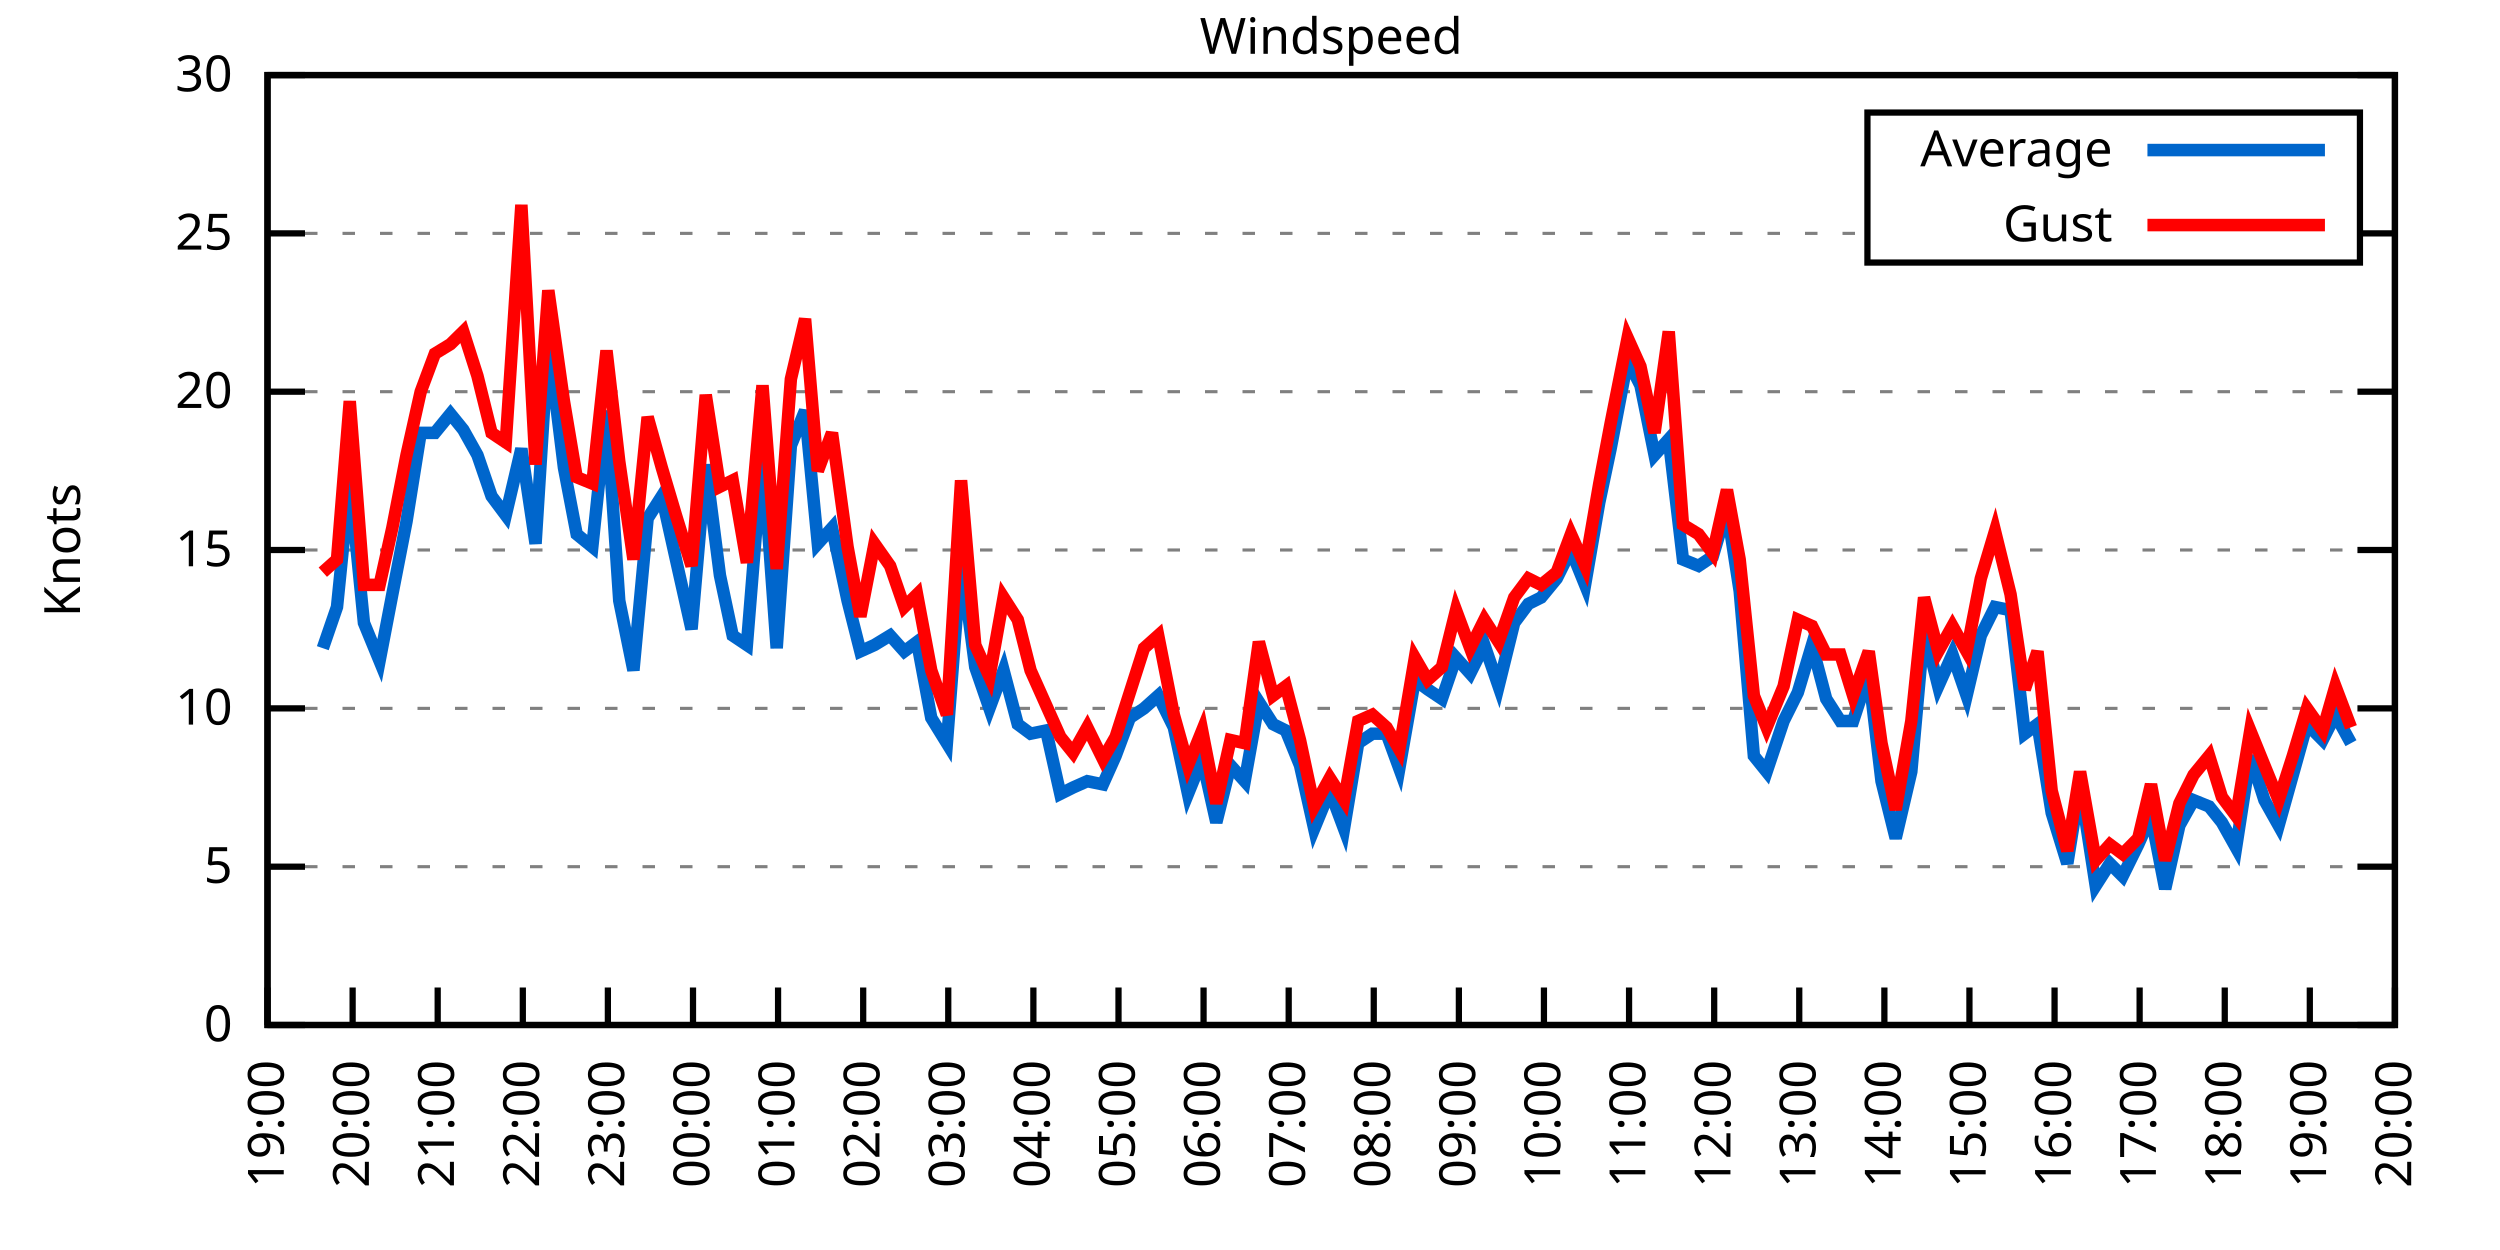
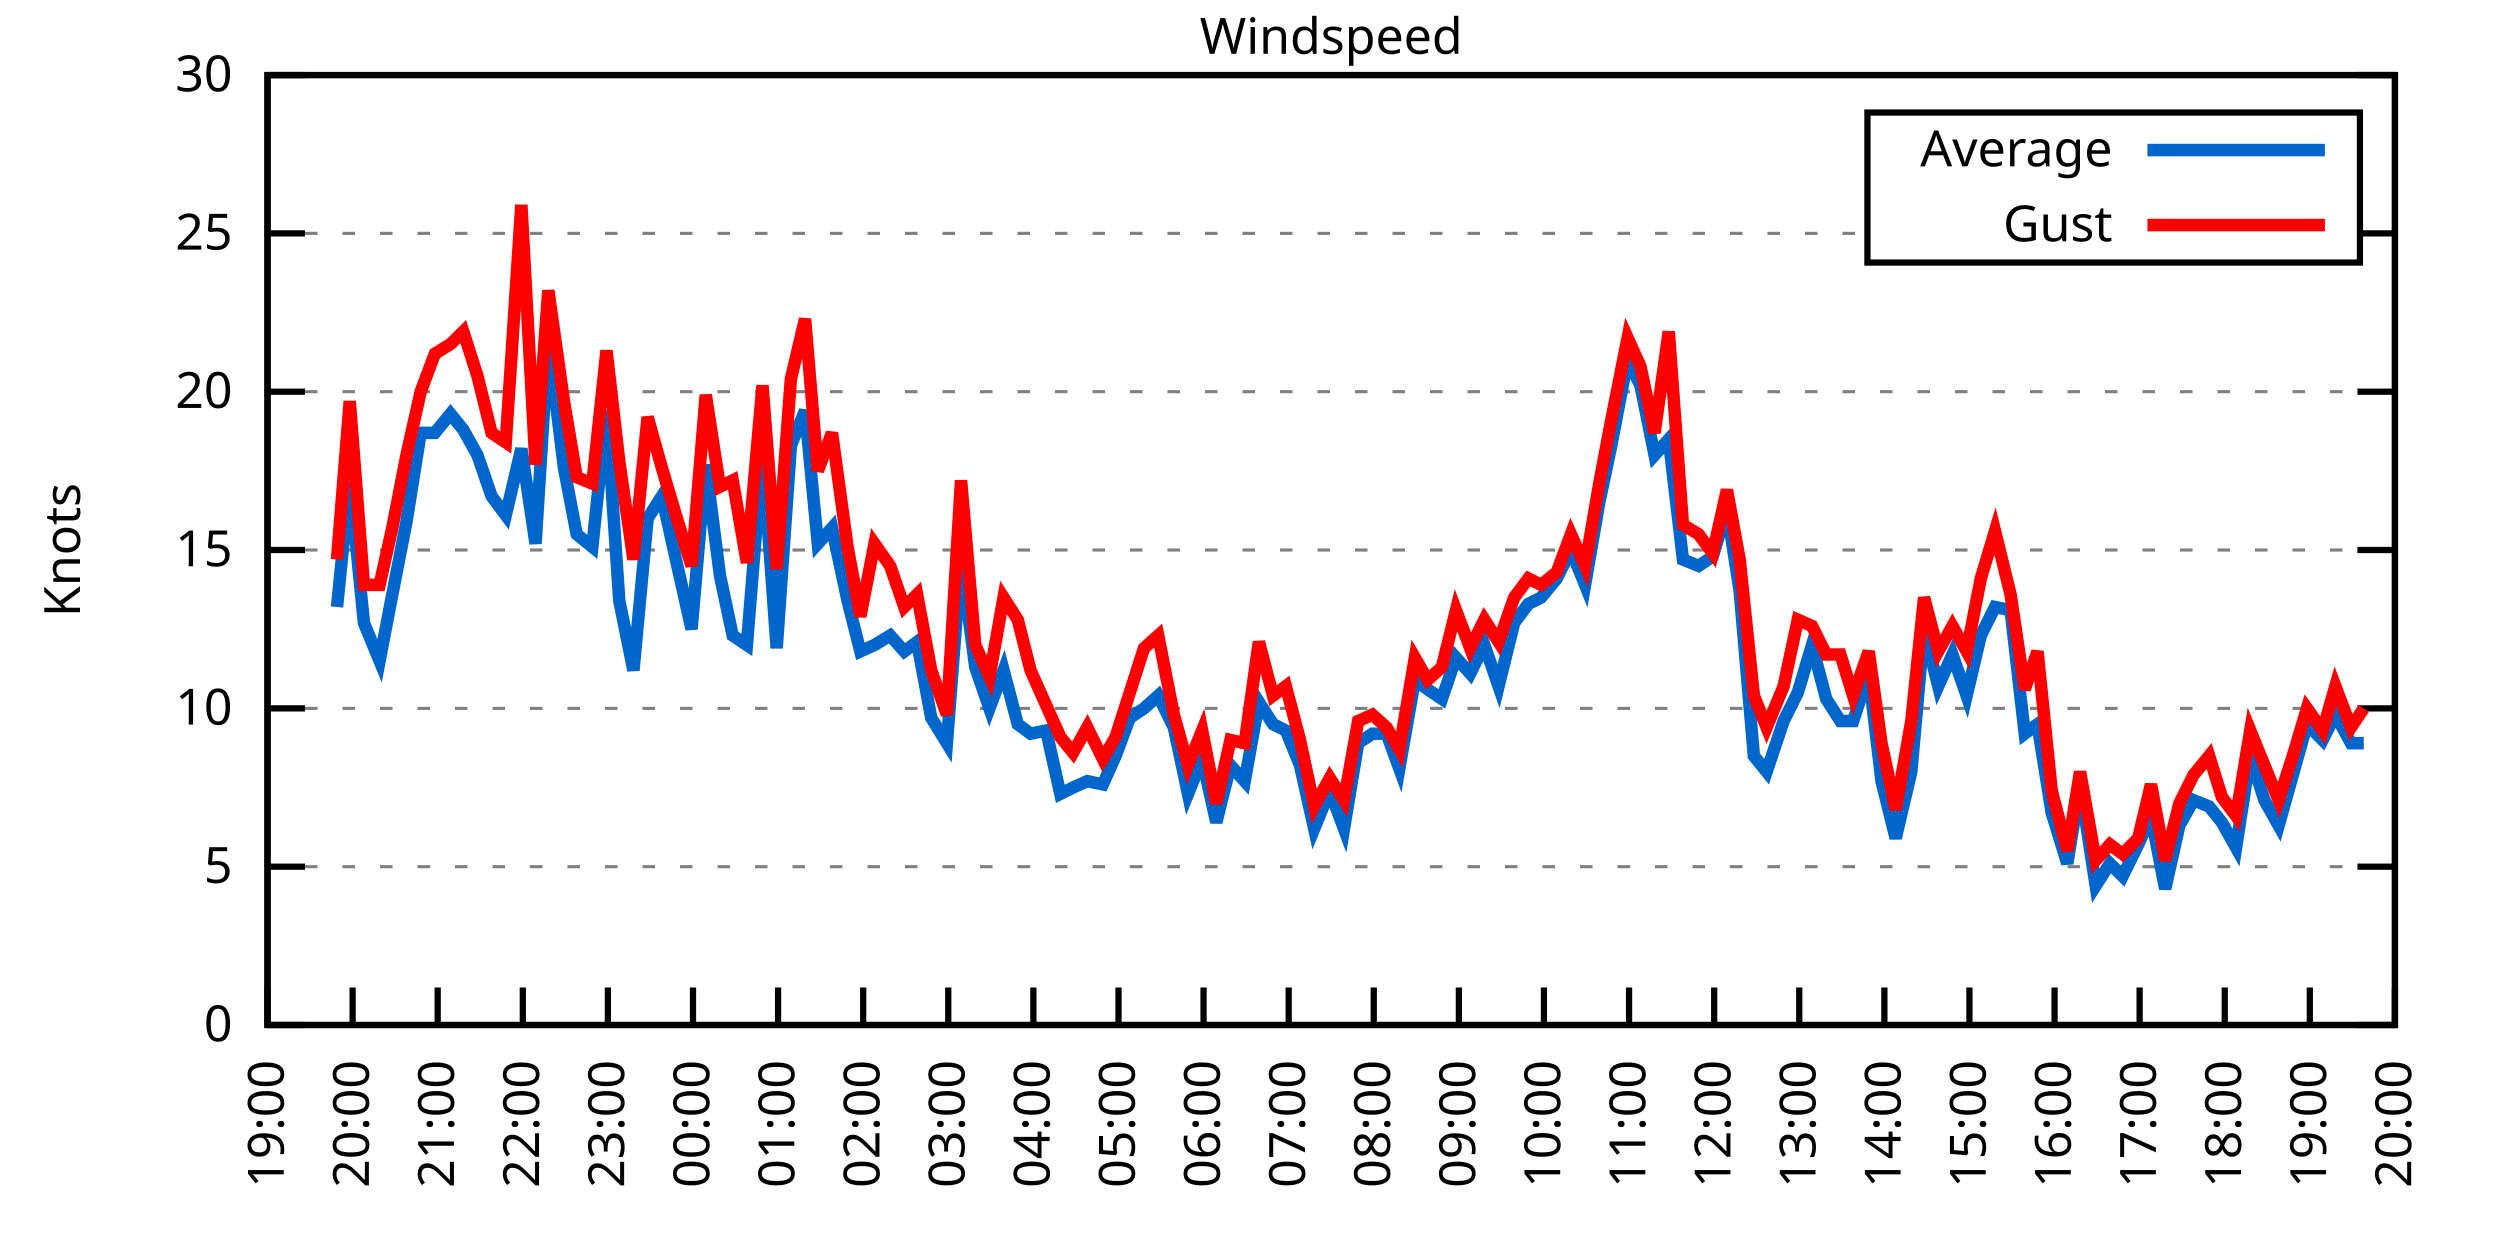
<svg xmlns="http://www.w3.org/2000/svg" xmlns:xlink="http://www.w3.org/1999/xlink" width="400" height="200" viewBox="0 0 400 200">
  <g id="gnuplot_canvas">
    <rect x="0" y="0" width="400" height="200" fill="none" />
    <defs>
      <circle id="gpDot" r="0.5" stroke-width="0.5" stroke="currentColor" />
      <path id="gpPt0" stroke-width="0.333" stroke="currentColor" d="M-1,0 h2 M0,-1 v2" />
      <path id="gpPt1" stroke-width="0.333" stroke="currentColor" d="M-1,-1 L1,1 M1,-1 L-1,1" />
      <path id="gpPt2" stroke-width="0.333" stroke="currentColor" d="M-1,0 L1,0 M0,-1 L0,1 M-1,-1 L1,1 M-1,1 L1,-1" />
      <rect id="gpPt3" stroke-width="0.333" stroke="currentColor" x="-1" y="-1" width="2" height="2" />
      <rect id="gpPt4" stroke-width="0.333" stroke="currentColor" fill="currentColor" x="-1" y="-1" width="2" height="2" />
      <circle id="gpPt5" stroke-width="0.333" stroke="currentColor" cx="0" cy="0" r="1" />
      <use xlink:href="#gpPt5" id="gpPt6" fill="currentColor" stroke="none" />
      <path id="gpPt7" stroke-width="0.333" stroke="currentColor" d="M0,-1.33 L-1.33,0.67 L1.33,0.67 z" />
      <use xlink:href="#gpPt7" id="gpPt8" fill="currentColor" stroke="none" />
      <use xlink:href="#gpPt7" id="gpPt9" stroke="currentColor" transform="rotate(180)" />
      <use xlink:href="#gpPt9" id="gpPt10" fill="currentColor" stroke="none" />
      <use xlink:href="#gpPt3" id="gpPt11" stroke="currentColor" transform="rotate(45)" />
      <use xlink:href="#gpPt11" id="gpPt12" fill="currentColor" stroke="none" />
      <path id="gpPt13" stroke-width="0.333" stroke="currentColor" d="M0,1.330 L1.265,0.411 L0.782,-1.067 L-0.782,-1.076 L-1.265,0.411 z" />
      <use xlink:href="#gpPt13" id="gpPt14" fill="currentColor" stroke="none" />
      <filter id="textbox" filterUnits="objectBoundingBox" x="0" y="0" height="1" width="1">
        <feFlood flood-color="white" flood-opacity="1" result="bgnd" />
        <feComposite in="SourceGraphic" in2="bgnd" operator="atop" />
      </filter>
      <filter id="greybox" filterUnits="objectBoundingBox" x="0" y="0" height="1" width="1">
        <feFlood flood-color="lightgrey" flood-opacity="1" result="grey" />
        <feComposite in="SourceGraphic" in2="grey" operator="atop" />
      </filter>
    </defs>
    <g fill="none" color="white" stroke="currentColor" stroke-width="1.00" stroke-linecap="butt" stroke-linejoin="miter">
</g>
    <g fill="none" color="black" stroke="currentColor" stroke-width="1.00" stroke-linecap="butt" stroke-linejoin="miter">
      <g stroke="none" shape-rendering="crispEdges">
        <polygon fill="rgb(255, 255, 255)" points="42.80,164.00 383.18,164.00 383.18,12.02 42.80,12.02 " />
      </g>
    </g>
    <g fill="none" color="black" stroke="currentColor" stroke-width="1.00" stroke-linecap="butt" stroke-linejoin="miter">
</g>
    <g fill="none" color="black" stroke="black" stroke-width="0.50" stroke-linecap="butt" stroke-linejoin="miter">
</g>
    <g fill="none" color="gray" stroke="currentColor" stroke-width="0.50" stroke-linecap="butt" stroke-linejoin="miter">
      <path stroke="gray" stroke-dasharray="2,4" class="gridline" d="M42.80,164.00 L383.19,164.00  " />
    </g>
    <g fill="none" color="gray" stroke="gray" stroke-width="1.00" stroke-linecap="butt" stroke-linejoin="miter">
</g>
    <g fill="none" color="black" stroke="currentColor" stroke-width="1.00" stroke-linecap="butt" stroke-linejoin="miter">
      <path stroke="black" d="M42.80,164.00 L48.80,164.00 M383.19,164.00 L377.19,164.00  " />
      <g transform="translate(37.20,166.60)" stroke="none" fill="black" font-family="Sans" font-size="8.00" text-anchor="end">
        <text>
          <tspan font-family="Sans"> 0</tspan>
        </text>
      </g>
    </g>
    <g fill="none" color="black" stroke="currentColor" stroke-width="1.00" stroke-linecap="butt" stroke-linejoin="miter">
</g>
    <g fill="none" color="black" stroke="black" stroke-width="0.50" stroke-linecap="butt" stroke-linejoin="miter">
</g>
    <g fill="none" color="gray" stroke="currentColor" stroke-width="0.50" stroke-linecap="butt" stroke-linejoin="miter">
      <path stroke="gray" stroke-dasharray="2,4" class="gridline" d="M42.80,138.67 L383.19,138.67  " />
    </g>
    <g fill="none" color="gray" stroke="gray" stroke-width="1.00" stroke-linecap="butt" stroke-linejoin="miter">
</g>
    <g fill="none" color="black" stroke="currentColor" stroke-width="1.00" stroke-linecap="butt" stroke-linejoin="miter">
      <path stroke="black" d="M42.80,138.67 L48.80,138.67 M383.19,138.67 L377.19,138.67  " />
      <g transform="translate(37.20,141.27)" stroke="none" fill="black" font-family="Sans" font-size="8.00" text-anchor="end">
        <text>
          <tspan font-family="Sans"> 5</tspan>
        </text>
      </g>
    </g>
    <g fill="none" color="black" stroke="currentColor" stroke-width="1.00" stroke-linecap="butt" stroke-linejoin="miter">
</g>
    <g fill="none" color="black" stroke="black" stroke-width="0.50" stroke-linecap="butt" stroke-linejoin="miter">
</g>
    <g fill="none" color="gray" stroke="currentColor" stroke-width="0.50" stroke-linecap="butt" stroke-linejoin="miter">
      <path stroke="gray" stroke-dasharray="2,4" class="gridline" d="M42.80,113.34 L383.19,113.34  " />
    </g>
    <g fill="none" color="gray" stroke="gray" stroke-width="1.00" stroke-linecap="butt" stroke-linejoin="miter">
</g>
    <g fill="none" color="black" stroke="currentColor" stroke-width="1.00" stroke-linecap="butt" stroke-linejoin="miter">
      <path stroke="black" d="M42.80,113.34 L48.80,113.34 M383.19,113.34 L377.19,113.34  " />
      <g transform="translate(37.20,115.94)" stroke="none" fill="black" font-family="Sans" font-size="8.00" text-anchor="end">
        <text>
          <tspan font-family="Sans"> 10</tspan>
        </text>
      </g>
    </g>
    <g fill="none" color="black" stroke="currentColor" stroke-width="1.00" stroke-linecap="butt" stroke-linejoin="miter">
</g>
    <g fill="none" color="black" stroke="black" stroke-width="0.50" stroke-linecap="butt" stroke-linejoin="miter">
</g>
    <g fill="none" color="gray" stroke="currentColor" stroke-width="0.50" stroke-linecap="butt" stroke-linejoin="miter">
      <path stroke="gray" stroke-dasharray="2,4" class="gridline" d="M42.80,88.00 L383.19,88.00  " />
    </g>
    <g fill="none" color="gray" stroke="gray" stroke-width="1.00" stroke-linecap="butt" stroke-linejoin="miter">
</g>
    <g fill="none" color="black" stroke="currentColor" stroke-width="1.00" stroke-linecap="butt" stroke-linejoin="miter">
      <path stroke="black" d="M42.80,88.00 L48.80,88.00 M383.19,88.00 L377.19,88.00  " />
      <g transform="translate(37.20,90.60)" stroke="none" fill="black" font-family="Sans" font-size="8.00" text-anchor="end">
        <text>
          <tspan font-family="Sans"> 15</tspan>
        </text>
      </g>
    </g>
    <g fill="none" color="black" stroke="currentColor" stroke-width="1.00" stroke-linecap="butt" stroke-linejoin="miter">
</g>
    <g fill="none" color="black" stroke="black" stroke-width="0.50" stroke-linecap="butt" stroke-linejoin="miter">
</g>
    <g fill="none" color="gray" stroke="currentColor" stroke-width="0.50" stroke-linecap="butt" stroke-linejoin="miter">
      <path stroke="gray" stroke-dasharray="2,4" class="gridline" d="M42.80,62.67 L383.19,62.67  " />
    </g>
    <g fill="none" color="gray" stroke="gray" stroke-width="1.00" stroke-linecap="butt" stroke-linejoin="miter">
</g>
    <g fill="none" color="black" stroke="currentColor" stroke-width="1.00" stroke-linecap="butt" stroke-linejoin="miter">
      <path stroke="black" d="M42.80,62.67 L48.80,62.67 M383.19,62.67 L377.19,62.67  " />
      <g transform="translate(37.20,65.27)" stroke="none" fill="black" font-family="Sans" font-size="8.00" text-anchor="end">
        <text>
          <tspan font-family="Sans"> 20</tspan>
        </text>
      </g>
    </g>
    <g fill="none" color="black" stroke="currentColor" stroke-width="1.00" stroke-linecap="butt" stroke-linejoin="miter">
</g>
    <g fill="none" color="black" stroke="black" stroke-width="0.50" stroke-linecap="butt" stroke-linejoin="miter">
</g>
    <g fill="none" color="gray" stroke="currentColor" stroke-width="0.50" stroke-linecap="butt" stroke-linejoin="miter">
      <path stroke="gray" stroke-dasharray="2,4" class="gridline" d="M42.80,37.34 L298.79,37.34 M377.59,37.34 L383.19,37.34  " />
    </g>
    <g fill="none" color="gray" stroke="gray" stroke-width="1.00" stroke-linecap="butt" stroke-linejoin="miter">
</g>
    <g fill="none" color="black" stroke="currentColor" stroke-width="1.00" stroke-linecap="butt" stroke-linejoin="miter">
      <path stroke="black" d="M42.80,37.34 L48.80,37.34 M383.19,37.34 L377.19,37.34  " />
      <g transform="translate(37.20,39.94)" stroke="none" fill="black" font-family="Sans" font-size="8.00" text-anchor="end">
        <text>
          <tspan font-family="Sans"> 25</tspan>
        </text>
      </g>
    </g>
    <g fill="none" color="black" stroke="currentColor" stroke-width="1.00" stroke-linecap="butt" stroke-linejoin="miter">
</g>
    <g fill="none" color="black" stroke="black" stroke-width="0.50" stroke-linecap="butt" stroke-linejoin="miter">
</g>
    <g fill="none" color="gray" stroke="currentColor" stroke-width="0.50" stroke-linecap="butt" stroke-linejoin="miter">
      <path stroke="gray" stroke-dasharray="2,4" class="gridline" d="M42.80,12.01 L383.19,12.01  " />
    </g>
    <g fill="none" color="gray" stroke="gray" stroke-width="1.00" stroke-linecap="butt" stroke-linejoin="miter">
</g>
    <g fill="none" color="black" stroke="currentColor" stroke-width="1.00" stroke-linecap="butt" stroke-linejoin="miter">
      <path stroke="black" d="M42.80,12.01 L48.80,12.01 M383.19,12.01 L377.19,12.01  " />
      <g transform="translate(37.20,14.61)" stroke="none" fill="black" font-family="Sans" font-size="8.00" text-anchor="end">
        <text>
          <tspan font-family="Sans"> 30</tspan>
        </text>
      </g>
    </g>
    <g fill="none" color="black" stroke="currentColor" stroke-width="1.00" stroke-linecap="butt" stroke-linejoin="miter">
      <path stroke="black" d="M42.80,164.00 L42.80,158.00  " />
      <g transform="translate(45.40,169.60) rotate(270.00)" stroke="none" fill="black" font-family="Sans" font-size="8.00" text-anchor="end">
        <text>
          <tspan font-family="Sans">19:00</tspan>
        </text>
      </g>
    </g>
    <g fill="none" color="black" stroke="currentColor" stroke-width="1.00" stroke-linecap="butt" stroke-linejoin="miter">
      <path stroke="black" d="M56.42,164.00 L56.42,158.00  " />
      <g transform="translate(59.02,169.60) rotate(270.00)" stroke="none" fill="black" font-family="Sans" font-size="8.00" text-anchor="end">
        <text>
          <tspan font-family="Sans">20:00</tspan>
        </text>
      </g>
    </g>
    <g fill="none" color="black" stroke="currentColor" stroke-width="1.00" stroke-linecap="butt" stroke-linejoin="miter">
      <path stroke="black" d="M70.03,164.00 L70.03,158.00  " />
      <g transform="translate(72.63,169.60) rotate(270.00)" stroke="none" fill="black" font-family="Sans" font-size="8.00" text-anchor="end">
        <text>
          <tspan font-family="Sans">21:00</tspan>
        </text>
      </g>
    </g>
    <g fill="none" color="black" stroke="currentColor" stroke-width="1.00" stroke-linecap="butt" stroke-linejoin="miter">
      <path stroke="black" d="M83.65,164.00 L83.65,158.00  " />
      <g transform="translate(86.25,169.60) rotate(270.00)" stroke="none" fill="black" font-family="Sans" font-size="8.00" text-anchor="end">
        <text>
          <tspan font-family="Sans">22:00</tspan>
        </text>
      </g>
    </g>
    <g fill="none" color="black" stroke="currentColor" stroke-width="1.00" stroke-linecap="butt" stroke-linejoin="miter">
      <path stroke="black" d="M97.26,164.00 L97.26,158.00  " />
      <g transform="translate(99.86,169.60) rotate(270.00)" stroke="none" fill="black" font-family="Sans" font-size="8.00" text-anchor="end">
        <text>
          <tspan font-family="Sans">23:00</tspan>
        </text>
      </g>
    </g>
    <g fill="none" color="black" stroke="currentColor" stroke-width="1.00" stroke-linecap="butt" stroke-linejoin="miter">
      <path stroke="black" d="M110.88,164.00 L110.88,158.00  " />
      <g transform="translate(113.48,169.60) rotate(270.00)" stroke="none" fill="black" font-family="Sans" font-size="8.00" text-anchor="end">
        <text>
          <tspan font-family="Sans">00:00</tspan>
        </text>
      </g>
    </g>
    <g fill="none" color="black" stroke="currentColor" stroke-width="1.00" stroke-linecap="butt" stroke-linejoin="miter">
      <path stroke="black" d="M124.49,164.00 L124.49,158.00  " />
      <g transform="translate(127.09,169.60) rotate(270.00)" stroke="none" fill="black" font-family="Sans" font-size="8.00" text-anchor="end">
        <text>
          <tspan font-family="Sans">01:00</tspan>
        </text>
      </g>
    </g>
    <g fill="none" color="black" stroke="currentColor" stroke-width="1.00" stroke-linecap="butt" stroke-linejoin="miter">
      <path stroke="black" d="M138.11,164.00 L138.11,158.00  " />
      <g transform="translate(140.71,169.60) rotate(270.00)" stroke="none" fill="black" font-family="Sans" font-size="8.00" text-anchor="end">
        <text>
          <tspan font-family="Sans">02:00</tspan>
        </text>
      </g>
    </g>
    <g fill="none" color="black" stroke="currentColor" stroke-width="1.00" stroke-linecap="butt" stroke-linejoin="miter">
      <path stroke="black" d="M151.72,164.00 L151.72,158.00  " />
      <g transform="translate(154.32,169.60) rotate(270.00)" stroke="none" fill="black" font-family="Sans" font-size="8.00" text-anchor="end">
        <text>
          <tspan font-family="Sans">03:00</tspan>
        </text>
      </g>
    </g>
    <g fill="none" color="black" stroke="currentColor" stroke-width="1.00" stroke-linecap="butt" stroke-linejoin="miter">
      <path stroke="black" d="M165.34,164.00 L165.34,158.00  " />
      <g transform="translate(167.94,169.60) rotate(270.00)" stroke="none" fill="black" font-family="Sans" font-size="8.00" text-anchor="end">
        <text>
          <tspan font-family="Sans">04:00</tspan>
        </text>
      </g>
    </g>
    <g fill="none" color="black" stroke="currentColor" stroke-width="1.00" stroke-linecap="butt" stroke-linejoin="miter">
      <path stroke="black" d="M178.96,164.00 L178.96,158.00  " />
      <g transform="translate(181.56,169.60) rotate(270.00)" stroke="none" fill="black" font-family="Sans" font-size="8.00" text-anchor="end">
        <text>
          <tspan font-family="Sans">05:00</tspan>
        </text>
      </g>
    </g>
    <g fill="none" color="black" stroke="currentColor" stroke-width="1.00" stroke-linecap="butt" stroke-linejoin="miter">
      <path stroke="black" d="M192.57,164.00 L192.57,158.00  " />
      <g transform="translate(195.17,169.60) rotate(270.00)" stroke="none" fill="black" font-family="Sans" font-size="8.00" text-anchor="end">
        <text>
          <tspan font-family="Sans">06:00</tspan>
        </text>
      </g>
    </g>
    <g fill="none" color="black" stroke="currentColor" stroke-width="1.00" stroke-linecap="butt" stroke-linejoin="miter">
      <path stroke="black" d="M206.19,164.00 L206.19,158.00  " />
      <g transform="translate(208.79,169.60) rotate(270.00)" stroke="none" fill="black" font-family="Sans" font-size="8.00" text-anchor="end">
        <text>
          <tspan font-family="Sans">07:00</tspan>
        </text>
      </g>
    </g>
    <g fill="none" color="black" stroke="currentColor" stroke-width="1.00" stroke-linecap="butt" stroke-linejoin="miter">
      <path stroke="black" d="M219.80,164.00 L219.80,158.00  " />
      <g transform="translate(222.40,169.60) rotate(270.00)" stroke="none" fill="black" font-family="Sans" font-size="8.00" text-anchor="end">
        <text>
          <tspan font-family="Sans">08:00</tspan>
        </text>
      </g>
    </g>
    <g fill="none" color="black" stroke="currentColor" stroke-width="1.00" stroke-linecap="butt" stroke-linejoin="miter">
      <path stroke="black" d="M233.42,164.00 L233.42,158.00  " />
      <g transform="translate(236.02,169.60) rotate(270.00)" stroke="none" fill="black" font-family="Sans" font-size="8.00" text-anchor="end">
        <text>
          <tspan font-family="Sans">09:00</tspan>
        </text>
      </g>
    </g>
    <g fill="none" color="black" stroke="currentColor" stroke-width="1.00" stroke-linecap="butt" stroke-linejoin="miter">
      <path stroke="black" d="M247.03,164.00 L247.03,158.00  " />
      <g transform="translate(249.63,169.60) rotate(270.00)" stroke="none" fill="black" font-family="Sans" font-size="8.00" text-anchor="end">
        <text>
          <tspan font-family="Sans">10:00</tspan>
        </text>
      </g>
    </g>
    <g fill="none" color="black" stroke="currentColor" stroke-width="1.00" stroke-linecap="butt" stroke-linejoin="miter">
      <path stroke="black" d="M260.65,164.00 L260.65,158.00  " />
      <g transform="translate(263.25,169.60) rotate(270.00)" stroke="none" fill="black" font-family="Sans" font-size="8.00" text-anchor="end">
        <text>
          <tspan font-family="Sans">11:00</tspan>
        </text>
      </g>
    </g>
    <g fill="none" color="black" stroke="currentColor" stroke-width="1.00" stroke-linecap="butt" stroke-linejoin="miter">
      <path stroke="black" d="M274.27,164.00 L274.27,158.00  " />
      <g transform="translate(276.87,169.60) rotate(270.00)" stroke="none" fill="black" font-family="Sans" font-size="8.00" text-anchor="end">
        <text>
          <tspan font-family="Sans">12:00</tspan>
        </text>
      </g>
    </g>
    <g fill="none" color="black" stroke="currentColor" stroke-width="1.00" stroke-linecap="butt" stroke-linejoin="miter">
      <path stroke="black" d="M287.88,164.00 L287.88,158.00  " />
      <g transform="translate(290.48,169.60) rotate(270.00)" stroke="none" fill="black" font-family="Sans" font-size="8.00" text-anchor="end">
        <text>
          <tspan font-family="Sans">13:00</tspan>
        </text>
      </g>
    </g>
    <g fill="none" color="black" stroke="currentColor" stroke-width="1.00" stroke-linecap="butt" stroke-linejoin="miter">
      <path stroke="black" d="M301.50,164.00 L301.50,158.00  " />
      <g transform="translate(304.10,169.60) rotate(270.00)" stroke="none" fill="black" font-family="Sans" font-size="8.00" text-anchor="end">
        <text>
          <tspan font-family="Sans">14:00</tspan>
        </text>
      </g>
    </g>
    <g fill="none" color="black" stroke="currentColor" stroke-width="1.00" stroke-linecap="butt" stroke-linejoin="miter">
      <path stroke="black" d="M315.11,164.00 L315.11,158.00  " />
      <g transform="translate(317.71,169.60) rotate(270.00)" stroke="none" fill="black" font-family="Sans" font-size="8.00" text-anchor="end">
        <text>
          <tspan font-family="Sans">15:00</tspan>
        </text>
      </g>
    </g>
    <g fill="none" color="black" stroke="currentColor" stroke-width="1.00" stroke-linecap="butt" stroke-linejoin="miter">
      <path stroke="black" d="M328.73,164.00 L328.73,158.00  " />
      <g transform="translate(331.33,169.60) rotate(270.00)" stroke="none" fill="black" font-family="Sans" font-size="8.00" text-anchor="end">
        <text>
          <tspan font-family="Sans">16:00</tspan>
        </text>
      </g>
    </g>
    <g fill="none" color="black" stroke="currentColor" stroke-width="1.00" stroke-linecap="butt" stroke-linejoin="miter">
      <path stroke="black" d="M342.34,164.00 L342.34,158.00  " />
      <g transform="translate(344.94,169.60) rotate(270.00)" stroke="none" fill="black" font-family="Sans" font-size="8.00" text-anchor="end">
        <text>
          <tspan font-family="Sans">17:00</tspan>
        </text>
      </g>
    </g>
    <g fill="none" color="black" stroke="currentColor" stroke-width="1.00" stroke-linecap="butt" stroke-linejoin="miter">
      <path stroke="black" d="M355.96,164.00 L355.96,158.00  " />
      <g transform="translate(358.56,169.60) rotate(270.00)" stroke="none" fill="black" font-family="Sans" font-size="8.00" text-anchor="end">
        <text>
          <tspan font-family="Sans">18:00</tspan>
        </text>
      </g>
    </g>
    <g fill="none" color="black" stroke="currentColor" stroke-width="1.00" stroke-linecap="butt" stroke-linejoin="miter">
      <path stroke="black" d="M369.57,164.00 L369.57,158.00  " />
      <g transform="translate(372.17,169.60) rotate(270.00)" stroke="none" fill="black" font-family="Sans" font-size="8.00" text-anchor="end">
        <text>
          <tspan font-family="Sans">19:00</tspan>
        </text>
      </g>
    </g>
    <g fill="none" color="black" stroke="currentColor" stroke-width="1.00" stroke-linecap="butt" stroke-linejoin="miter">
      <path stroke="black" d="M383.19,164.00 L383.19,158.00  " />
      <g transform="translate(385.79,169.60) rotate(270.00)" stroke="none" fill="black" font-family="Sans" font-size="8.00" text-anchor="end">
        <text>
          <tspan font-family="Sans">20:00</tspan>
        </text>
      </g>
    </g>
    <g fill="none" color="black" stroke="currentColor" stroke-width="1.00" stroke-linecap="butt" stroke-linejoin="miter">
</g>
    <g fill="none" color="black" stroke="currentColor" stroke-width="1.00" stroke-linecap="butt" stroke-linejoin="miter">
      <path stroke="black" d="M42.80,12.01 L42.80,164.00 L383.19,164.00 L383.19,12.01 L42.80,12.01 Z  " />
    </g>
    <g fill="none" color="black" stroke="currentColor" stroke-width="1.00" stroke-linecap="butt" stroke-linejoin="miter">
</g>
    <g fill="none" color="black" stroke="currentColor" stroke-width="1.00" stroke-linecap="butt" stroke-linejoin="miter">
      <path stroke="black" d="M298.79,42.01 L298.79,18.01 L377.59,18.01 L377.59,42.01 L298.79,42.01 Z  " />
    </g>
    <g id="Windspeed_plot_1">
      <g fill="none" color="white" stroke="black" stroke-width="2.00" stroke-linecap="butt" stroke-linejoin="miter">
</g>
      <g fill="none" color="black" stroke="currentColor" stroke-width="2.00" stroke-linecap="butt" stroke-linejoin="miter">
        <g transform="translate(337.99,26.61)" stroke="none" fill="black" font-family="Sans" font-size="8.00" text-anchor="end">
          <text>
            <tspan font-family="Sans">Average</tspan>
          </text>
        </g>
      </g>
      <g fill="none" color="black" stroke="currentColor" stroke-width="2.00" stroke-linecap="butt" stroke-linejoin="miter">
-         <path stroke="rgb(  0, 102, 204)" d="M343.59,24.01 L371.99,24.01 M51.65,103.71 L53.92,97.12 L55.96,76.86 L58.23,99.66 L60.73,105.74 L62.77,95.10   L65.04,83.45 L67.31,69.26 L69.58,69.26 L72.07,66.22 L74.12,68.75 L76.39,72.81 L78.65,79.39 L80.92,82.43   L83.42,71.79 L85.69,86.99 L87.73,54.57 L90.23,74.83 L92.27,85.47 L94.77,87.50 L97.04,65.71 L99.08,96.11   L101.35,107.26 L103.62,82.94 L105.89,79.39 L108.15,89.52 L110.65,100.67 L112.92,74.33 L115.19,92.06 L117.23,101.68   L119.50,103.20 L122.00,72.30 L124.27,103.71 L126.54,71.29 L128.81,65.71 L130.85,86.99 L133.12,84.46 L135.61,96.11   L137.66,104.22 L139.92,103.20 L142.42,101.68 L144.69,104.22 L146.73,102.70 L149.00,114.86 L151.50,118.91 L153.77,89.52   L156.04,106.75 L158.31,113.34 L160.57,107.26 L162.84,115.87 L164.89,117.39 L167.38,116.88 L169.65,127.02 L171.69,126.00   L173.96,124.99 L176.46,125.50 L178.50,120.94 L180.77,114.86 L183.04,113.34 L185.31,111.31 L187.81,116.38 L190.08,127.02   L192.34,121.44 L194.61,131.58 L196.88,122.46 L199.15,124.99 L201.42,112.32 L203.69,115.87 L205.73,116.88 L208.00,122.46   L210.27,132.59 L212.77,126.51 L215.04,132.59 L217.31,118.91 L219.58,117.39 L221.85,117.39 L223.89,122.96 L226.38,108.78   L228.43,110.30 L230.70,111.82 L232.96,105.23 L235.23,107.76 L237.50,103.20 L239.77,109.79 L242.27,99.66 L244.54,96.62   L246.58,95.60 L249.08,92.56 L251.35,88.00 L253.61,93.58 L255.88,80.41 L257.70,71.79 L260.42,57.61 L262.47,61.66   L264.73,72.81 L267.00,70.27 L269.27,89.52 L271.77,90.54 L274.04,89.02 L276.31,81.42 L278.35,94.59 L280.62,120.94   L282.66,123.47 L285.38,115.36 L287.65,110.80 L289.92,103.20 L292.19,111.82 L294.46,115.36 L296.50,115.36 L299.00,107.76   L301.04,124.99 L303.31,134.11 L305.81,123.47 L307.85,100.67 L310.12,109.79 L312.39,104.72 L314.66,111.31 L316.93,101.68   L319.20,97.12 L321.69,97.63 L323.96,117.39 L326.00,115.87 L328.27,130.06 L330.77,138.16 L332.81,125.50 L335.31,141.71   L337.58,138.16 L339.62,140.19 L342.12,135.12 L344.16,130.56 L346.43,142.21 L348.70,132.08 L350.97,128.03 L353.46,129.04   L355.50,131.58 L357.77,135.63 L360.04,120.94 L362.31,128.03 L364.58,132.08 L366.85,123.98 L369.12,115.87 L371.62,118.40   L373.66,114.35 L376.16,118.91  " />
+         <path stroke="rgb(  0, 102, 204)" d="M343.59,24.01 L371.99,24.01 M53.92,97.12 L55.96,76.86 L58.23,99.66 L60.73,105.74 L62.77,95.10 L65.04,83.45   L67.31,69.26 L69.58,69.26 L72.07,66.22 L74.12,68.75 L76.39,72.81 L78.65,79.39 L80.92,82.43 L83.42,71.79   L85.69,86.99 L87.73,54.57 L90.23,74.83 L92.27,85.47 L94.77,87.50 L97.04,65.71 L99.08,96.11 L101.35,107.26   L103.62,82.94 L105.89,79.39 L108.15,89.52 L110.65,100.67 L112.92,74.33 L115.19,92.06 L117.23,101.68 L119.50,103.20   L122.00,72.30 L124.27,103.71 L126.54,71.29 L128.81,65.71 L130.85,86.99 L133.12,84.46 L135.61,96.11 L137.66,104.22   L139.92,103.20 L142.42,101.68 L144.69,104.22 L146.73,102.70 L149.00,114.86 L151.50,118.91 L153.77,89.52 L156.04,106.75   L158.31,113.34 L160.57,107.26 L162.84,115.87 L164.89,117.39 L167.38,116.88 L169.65,127.02 L171.69,126.00 L173.96,124.99   L176.46,125.50 L178.50,120.94 L180.77,114.86 L183.04,113.34 L185.31,111.31 L187.81,116.38 L190.08,127.02 L192.34,121.44   L194.61,131.58 L196.88,122.46 L199.15,124.99 L201.42,112.32 L203.69,115.87 L205.73,116.88 L208.00,122.46 L210.27,132.59   L212.77,126.51 L215.04,132.59 L217.31,118.91 L219.58,117.39 L221.85,117.39 L223.89,122.96 L226.38,108.78 L228.43,110.30   L230.70,111.82 L232.96,105.23 L235.23,107.76 L237.50,103.20 L239.77,109.79 L242.27,99.66 L244.54,96.62 L246.58,95.60   L249.08,92.56 L251.35,88.00 L253.61,93.58 L255.88,80.41 L257.70,71.79 L260.42,57.61 L262.47,61.66 L264.73,72.81   L267.00,70.27 L269.27,89.52 L271.77,90.54 L274.04,89.02 L276.31,81.42 L278.35,94.59 L280.62,120.94 L282.66,123.47   L285.38,115.36 L287.65,110.80 L289.92,103.20 L292.19,111.82 L294.46,115.36 L296.50,115.36 L299.00,107.76 L301.04,124.99   L303.31,134.11 L305.81,123.47 L307.85,100.67 L310.12,109.79 L312.39,104.72 L314.66,111.31 L316.93,101.68 L319.20,97.12   L321.69,97.63 L323.96,117.39 L326.00,115.87 L328.27,130.06 L330.77,138.16 L332.81,125.50 L335.31,141.71 L337.58,138.16   L339.62,140.19 L342.12,135.12 L344.16,130.56 L346.43,142.21 L348.70,132.08 L350.97,128.03 L353.46,129.04 L355.50,131.58   L357.77,135.63 L360.04,120.94 L362.31,128.03 L364.58,132.08 L366.85,123.98 L369.12,115.87 L371.62,118.40 L373.66,114.35   L376.16,118.91 L378.20,118.91  " />
      </g>
    </g>
    <g id="Windspeed_plot_2">
      <g fill="none" color="black" stroke="currentColor" stroke-width="2.00" stroke-linecap="butt" stroke-linejoin="miter">
        <g transform="translate(337.99,38.61)" stroke="none" fill="black" font-family="Sans" font-size="8.00" text-anchor="end">
          <text>
            <tspan font-family="Sans">Gust</tspan>
          </text>
        </g>
      </g>
      <g fill="none" color="black" stroke="currentColor" stroke-width="2.00" stroke-linecap="butt" stroke-linejoin="miter">
-         <path stroke="rgb(255,   0,   0)" d="M343.59,36.01 L371.99,36.01 M51.65,91.55 L53.92,89.52 L55.96,64.19 L58.23,93.58 L60.73,93.58 L62.77,84.46   L65.04,72.81 L67.31,62.67 L69.58,56.59 L72.07,55.07 L74.12,53.05 L76.39,60.14 L78.65,69.26 L80.92,70.78   L83.42,32.78 L85.69,74.33 L87.73,46.46 L90.23,64.19 L92.27,76.35 L94.77,77.37 L97.04,56.09 L99.08,73.82   L101.35,89.52 L103.62,66.73 L105.89,74.83 L108.15,82.43 L110.65,90.54 L112.92,63.18 L115.19,77.87 L117.23,76.86   L119.50,90.03 L122.00,61.66 L124.27,91.04 L126.54,60.65 L128.81,51.02 L130.85,75.34 L133.12,69.26 L135.61,87.50   L137.66,98.64 L139.92,86.99 L142.42,90.54 L144.69,97.12 L146.73,95.10 L149.00,107.26 L151.50,114.35 L153.77,76.86   L156.04,103.20 L158.31,108.27 L160.57,95.60 L162.84,99.15 L164.89,107.26 L167.38,112.83 L169.65,117.90 L171.69,120.43   L173.96,116.38 L176.46,121.44 L178.50,117.90 L180.77,110.80 L183.04,103.71 L185.31,101.68 L187.81,114.35 L190.08,122.46   L192.34,116.88 L194.61,128.54 L196.88,118.40 L199.15,118.91 L201.42,102.70 L203.69,111.31 L205.73,109.79 L208.00,118.40   L210.27,129.04 L212.77,124.48 L215.04,128.03 L217.31,115.36 L219.58,114.35 L221.85,116.38 L223.89,119.92 L226.38,105.23   L228.43,108.78 L230.70,106.75 L232.96,97.63 L235.23,103.71 L237.50,99.15 L239.77,102.70 L242.27,95.60 L244.54,92.56   L246.58,93.58 L249.08,91.55 L251.35,85.47 L253.61,90.54 L255.88,77.37 L257.70,67.74 L260.42,54.06 L262.47,58.62   L264.73,69.26 L267.00,53.05 L269.27,83.95 L271.77,85.47 L274.04,88.51 L276.31,78.38 L278.35,89.52 L280.62,111.31   L282.66,116.38 L285.38,109.79 L287.65,99.15 L289.92,100.16 L292.19,104.72 L294.46,104.72 L296.50,111.31 L299.00,104.22   L301.04,118.91 L303.31,129.55 L305.81,115.36 L307.85,95.60 L310.12,104.22 L312.39,100.16 L314.66,104.22 L316.93,92.56   L319.20,84.97 L321.69,95.10 L323.96,110.30 L326.00,104.22 L328.27,126.51 L330.77,136.14 L332.81,123.47 L335.31,137.66   L337.58,135.12 L339.62,136.64 L342.12,134.11 L344.16,125.50 L346.43,137.66 L348.70,128.54 L350.97,123.98 L353.46,120.94   L355.50,127.52 L357.77,130.56 L360.04,116.88 L362.31,122.46 L364.58,128.03 L366.85,120.94 L369.12,113.34 L371.62,116.88   L373.66,109.79 L376.16,116.38  " />
+         <path stroke="rgb(255,   0,   0)" d="M343.59,36.01 L371.99,36.01 M53.92,89.52 L55.96,64.19 L58.23,93.58 L60.73,93.58 L62.77,84.46 L65.04,72.81   L67.31,62.67 L69.58,56.59 L72.07,55.07 L74.12,53.05 L76.39,60.14 L78.65,69.26 L80.92,70.78 L83.42,32.78   L85.69,74.33 L87.73,46.46 L90.23,64.19 L92.27,76.35 L94.77,77.37 L97.04,56.09 L99.08,73.82 L101.35,89.52   L103.62,66.73 L105.89,74.83 L108.15,82.43 L110.65,90.54 L112.92,63.18 L115.19,77.87 L117.23,76.86 L119.50,90.03   L122.00,61.66 L124.27,91.04 L126.54,60.65 L128.81,51.02 L130.85,75.34 L133.12,69.26 L135.61,87.50 L137.66,98.64   L139.92,86.99 L142.42,90.54 L144.69,97.12 L146.73,95.10 L149.00,107.26 L151.50,114.35 L153.77,76.86 L156.04,103.20   L158.31,108.27 L160.57,95.60 L162.84,99.15 L164.89,107.26 L167.38,112.83 L169.65,117.90 L171.69,120.43 L173.96,116.38   L176.46,121.44 L178.50,117.90 L180.77,110.80 L183.04,103.71 L185.31,101.68 L187.81,114.35 L190.08,122.46 L192.34,116.88   L194.61,128.54 L196.88,118.40 L199.15,118.91 L201.42,102.70 L203.69,111.31 L205.73,109.79 L208.00,118.40 L210.27,129.04   L212.77,124.48 L215.04,128.03 L217.31,115.36 L219.58,114.35 L221.85,116.38 L223.89,119.92 L226.38,105.23 L228.43,108.78   L230.70,106.75 L232.96,97.63 L235.23,103.71 L237.50,99.15 L239.77,102.70 L242.27,95.60 L244.54,92.56 L246.58,93.58   L249.08,91.55 L251.35,85.47 L253.61,90.54 L255.88,77.37 L257.70,67.74 L260.42,54.06 L262.47,58.62 L264.73,69.26   L267.00,53.05 L269.27,83.95 L271.77,85.47 L274.04,88.51 L276.31,78.38 L278.35,89.52 L280.62,111.31 L282.66,116.38   L285.38,109.79 L287.65,99.15 L289.92,100.16 L292.19,104.72 L294.46,104.72 L296.50,111.31 L299.00,104.22 L301.04,118.91   L303.31,129.55 L305.81,115.36 L307.85,95.60 L310.12,104.22 L312.39,100.16 L314.66,104.22 L316.93,92.56 L319.20,84.97   L321.69,95.10 L323.96,110.30 L326.00,104.22 L328.27,126.51 L330.77,136.14 L332.81,123.47 L335.31,137.66 L337.58,135.12   L339.62,136.64 L342.12,134.11 L344.16,125.50 L346.43,137.66 L348.70,128.54 L350.97,123.98 L353.46,120.94 L355.50,127.52   L357.77,130.56 L360.04,116.88 L362.31,122.46 L364.58,128.03 L366.85,120.94 L369.12,113.34 L371.62,116.88 L373.66,109.79   L376.16,116.38 L378.20,113.34  " />
      </g>
    </g>
    <g fill="none" color="black" stroke="currentColor" stroke-width="2.00" stroke-linecap="butt" stroke-linejoin="miter">
</g>
    <g fill="none" color="black" stroke="black" stroke-width="1.00" stroke-linecap="butt" stroke-linejoin="miter">
</g>
    <g fill="none" color="black" stroke="currentColor" stroke-width="1.00" stroke-linecap="butt" stroke-linejoin="miter">
      <path stroke="black" d="M42.80,12.01 L42.80,164.00 L383.19,164.00 L383.19,12.01 L42.80,12.01 Z  " />
      <g transform="translate(12.80,88.01) rotate(270.00)" stroke="none" fill="black" font-family="Sans" font-size="8.00" text-anchor="middle">
        <text>
          <tspan font-family="Sans">Knots</tspan>
        </text>
      </g>
    </g>
    <g fill="none" color="black" stroke="currentColor" stroke-width="1.00" stroke-linecap="butt" stroke-linejoin="miter">
</g>
    <g fill="none" color="black" stroke="currentColor" stroke-width="1.00" stroke-linecap="butt" stroke-linejoin="miter">
      <g transform="translate(212.99,8.61)" stroke="none" fill="black" font-family="Sans" font-size="8.00" text-anchor="middle">
        <text>
          <tspan font-family="Sans">Windspeed</tspan>
        </text>
      </g>
    </g>
    <g fill="none" color="black" stroke="currentColor" stroke-width="1.00" stroke-linecap="butt" stroke-linejoin="miter">
</g>
  </g>
</svg>
